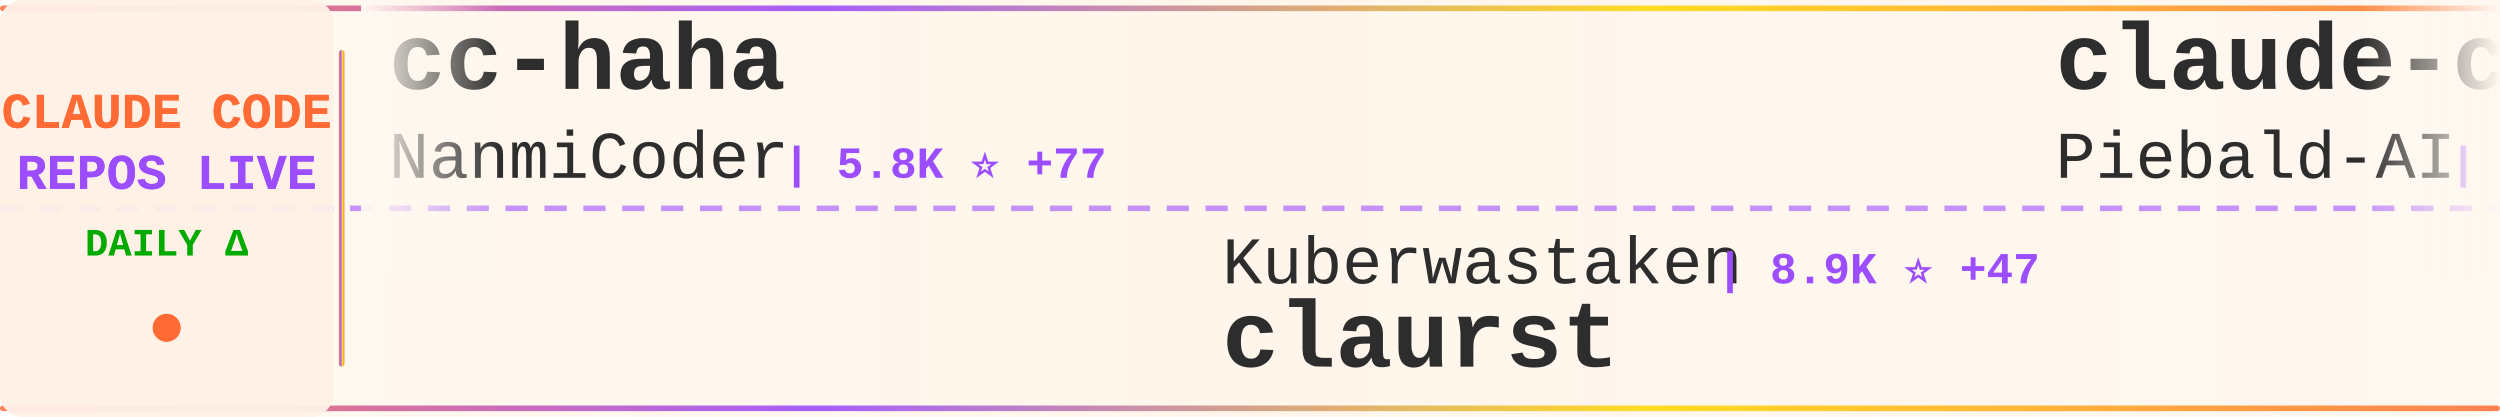
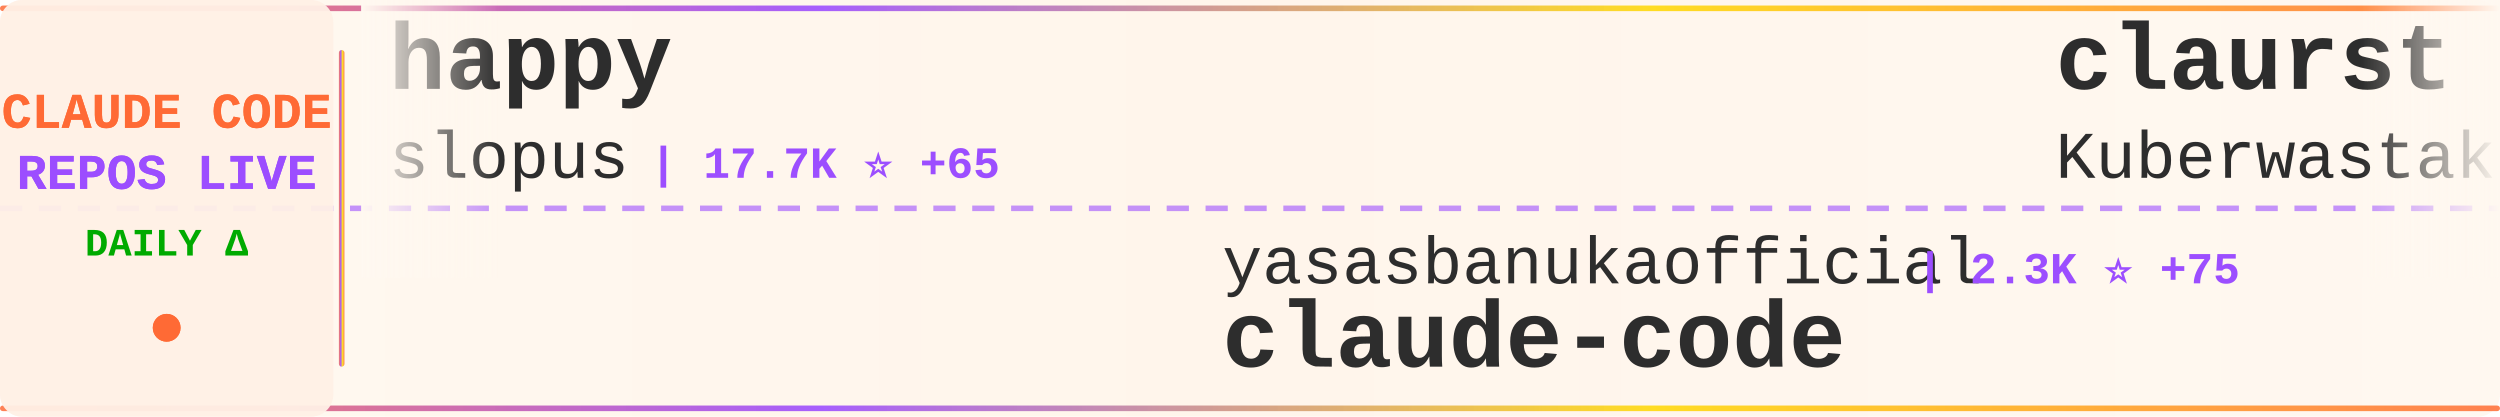
<svg xmlns="http://www.w3.org/2000/svg" width="900" height="150">
  <defs>
    <linearGradient id="tickerBg" x1="0%" y1="0%" x2="100%" y2="0%">
      <stop offset="0%" style="stop-color:#fff8f0;stop-opacity:0.98" />
      <stop offset="50%" style="stop-color:#fff5eb;stop-opacity:1" />
      <stop offset="100%" style="stop-color:#fff8f0;stop-opacity:0.98" />
    </linearGradient>
    <linearGradient id="borderGrad" x1="0%" y1="0%" x2="100%" y2="0%">
      <stop offset="0%" style="stop-color:#FF6B35;stop-opacity:0.85">
        <animate attributeName="stop-opacity" values="0.85;1;0.85" dur="2s" repeatCount="indefinite" />
      </stop>
      <stop offset="33%" style="stop-color:#9C4EFF;stop-opacity:0.9">
        <animate attributeName="stop-opacity" values="0.9;1;0.9" dur="2.2s" repeatCount="indefinite" />
      </stop>
      <stop offset="66%" style="stop-color:#FFD700;stop-opacity:0.85">
        <animate attributeName="stop-opacity" values="0.85;1;0.85" dur="1.8s" repeatCount="indefinite" />
      </stop>
      <stop offset="100%" style="stop-color:#FF6B35;stop-opacity:0.85">
        <animate attributeName="stop-opacity" values="0.85;1;0.85" dur="2s" repeatCount="indefinite" />
      </stop>
    </linearGradient>
    <filter id="textGlow">
      <feGaussianBlur stdDeviation="0.15" result="coloredBlur" />
      <feMerge>
        <feMergeNode in="coloredBlur" />
        <feMergeNode in="SourceGraphic" />
      </feMerge>
    </filter>
    <filter id="metricGlow">
      <feGaussianBlur stdDeviation="0.2" result="coloredBlur" />
      <feMerge>
        <feMergeNode in="coloredBlur" />
        <feMergeNode in="SourceGraphic" />
      </feMerge>
    </filter>
    <linearGradient id="leftFade" x1="0%" y1="0%" x2="100%" y2="0%">
      <stop offset="0%" style="stop-color:#fff8f0;stop-opacity:1" />
      <stop offset="100%" style="stop-color:#fff8f0;stop-opacity:0" />
    </linearGradient>
    <linearGradient id="rightFade" x1="0%" y1="0%" x2="100%" y2="0%">
      <stop offset="0%" style="stop-color:#fff8f0;stop-opacity:0" />
      <stop offset="100%" style="stop-color:#fff8f0;stop-opacity:1" />
    </linearGradient>
  </defs>
  <rect width="900" height="150" fill="url(#tickerBg)" rx="8" />
  <rect x="0" y="2" width="900" height="2" fill="url(#borderGrad)" rx="1" />
  <rect x="0" y="146" width="900" height="2" fill="url(#borderGrad)" rx="1" />
  <line x1="0" y1="75" x2="900" y2="75" stroke="#9C4EFF" stroke-width="2" stroke-dasharray="8 6" opacity="0.6" />
  <rect x="0" y="0" width="120" height="150" fill="#fff0e6" opacity="0.95" rx="8" />
  <text x="60" y="46" font-family="'Courier New', monospace" font-size="18" font-weight="bold" fill="#FF6B35" text-anchor="middle" filter="url(#textGlow)">
    CLAUDE CODE
  </text>
  <text x="60" y="68" font-family="'Courier New', monospace" font-size="18" font-weight="bold" fill="#9C4EFF" text-anchor="middle" filter="url(#textGlow)">
    REPOS LIVE
  </text>
  <text x="60" y="92" font-family="'Courier New', monospace" font-size="14" font-weight="bold" fill="#00aa00" text-anchor="middle">
    DAILY Δ
  </text>
  <circle cx="60" cy="118" r="5" fill="#FF6B35" filter="url(#metricGlow)">
    <animate attributeName="r" values="4;6;4" dur="1.5s" repeatCount="indefinite" />
    <animate attributeName="opacity" values="0.6;1;0.6" dur="1.5s" repeatCount="indefinite" />
  </circle>
  <rect x="122" y="18" width="2" height="114" fill="url(#borderGrad)" rx="1" />
  <clipPath id="tickerClip">
    <rect x="130" y="0" width="770" height="150" />
  </clipPath>
  <g clip-path="url(#tickerClip)">
    <g id="tickerItems">
      <animateTransform attributeName="transform" attributeType="XML" type="translate" from="0 0" to="-3000 0" dur="54s" repeatCount="indefinite" />
      <g transform="translate(0, 0)">
-         <text x="140" y="32" font-family="'Courier New', monospace" font-size="34" font-weight="bold" fill="#2d2d2d">cc-haha</text>
-         <text x="140" y="64" font-family="'Courier New', monospace" font-size="24" font-weight="normal" fill="#2d2d2d" opacity="1.0">NanmiCoder</text>
-         <text x="282" y="64" font-family="'Courier New', monospace" font-size="16" font-weight="bold" fill="#9C4EFF"> | 5.8K ⭐ +77</text>
+         <text x="140" y="32" font-family="'Courier New', monospace" font-size="34" font-weight="bold" fill="#2d2d2d">happy</text>
+         <text x="140" y="64" font-family="'Courier New', monospace" font-size="24" font-weight="normal" fill="#2d2d2d" opacity="1.0">slopus</text>
+         <text x="234" y="64" font-family="'Courier New', monospace" font-size="16" font-weight="bold" fill="#9C4EFF"> | 17.7K ⭐ +65</text>
      </g>
      <g transform="translate(300, 0)">
-         <text x="140" y="102" font-family="'Courier New', monospace" font-size="24" font-weight="normal" fill="#2d2d2d" opacity="1.0">Kuberwastaken</text>
-         <text x="318" y="102" font-family="'Courier New', monospace" font-size="16" font-weight="bold" fill="#9C4EFF"> | 8.9K ⭐ +47</text>
-         <text x="140" y="132" font-family="'Courier New', monospace" font-size="34" font-weight="bold" fill="#2d2d2d">claurst</text>
+         <text x="140" y="102" font-family="'Courier New', monospace" font-size="24" font-weight="normal" fill="#2d2d2d" opacity="1.0">yasasbanukaofficial</text>
+         <text x="390" y="102" font-family="'Courier New', monospace" font-size="16" font-weight="bold" fill="#9C4EFF"> | 2.3K ⭐ +75</text>
+         <text x="140" y="132" font-family="'Courier New', monospace" font-size="34" font-weight="bold" fill="#2d2d2d">claude-code</text>
      </g>
      <g transform="translate(600, 0)">
-         <text x="140" y="32" font-family="'Courier New', monospace" font-size="34" font-weight="bold" fill="#2d2d2d">claude-code-system-promp...</text>
-         <text x="140" y="64" font-family="'Courier New', monospace" font-size="24" font-weight="normal" fill="#2d2d2d" opacity="1.0">Piebald-AI</text>
-         <text x="282" y="64" font-family="'Courier New', monospace" font-size="16" font-weight="bold" fill="#9C4EFF"> | 8.6K ⭐ +39</text>
+         <text x="140" y="32" font-family="'Courier New', monospace" font-size="34" font-weight="bold" fill="#2d2d2d">claurst</text>
+         <text x="140" y="64" font-family="'Courier New', monospace" font-size="24" font-weight="normal" fill="#2d2d2d" opacity="1.0">Kuberwastaken</text>
+         <text x="318" y="64" font-family="'Courier New', monospace" font-size="16" font-weight="bold" fill="#9C4EFF"> | 8.9K ⭐ +46</text>
      </g>
      <g transform="translate(900, 0)">
-         <text x="140" y="102" font-family="'Courier New', monospace" font-size="24" font-weight="normal" fill="#2d2d2d" opacity="1.0">Maciek-roboblog</text>
-         <text x="342" y="102" font-family="'Courier New', monospace" font-size="16" font-weight="bold" fill="#9C4EFF"> | 7.5K ⭐ +18</text>
-         <text x="140" y="132" font-family="'Courier New', monospace" font-size="34" font-weight="bold" fill="#2d2d2d">Claude-Code-Usage-Monito...</text>
+         <text x="140" y="102" font-family="'Courier New', monospace" font-size="24" font-weight="normal" fill="#2d2d2d" opacity="1.0">chauncygu</text>
+         <text x="270" y="102" font-family="'Courier New', monospace" font-size="16" font-weight="bold" fill="#9C4EFF"> | 2.0K ⭐ +30</text>
+         <text x="140" y="132" font-family="'Courier New', monospace" font-size="34" font-weight="bold" fill="#2d2d2d">collection-claude-code-s...</text>
      </g>
      <g transform="translate(1200, 0)">
-         <text x="140" y="32" font-family="'Courier New', monospace" font-size="34" font-weight="bold" fill="#2d2d2d">everything-claude-code</text>
-         <text x="140" y="64" font-family="'Courier New', monospace" font-size="24" font-weight="normal" fill="#2d2d2d" opacity="1.0">affaan-m</text>
-         <text x="258" y="64" font-family="'Courier New', monospace" font-size="16" font-weight="bold" fill="#9C4EFF"> | 150.4K ⭐ +1.4K</text>
+         <text x="140" y="32" font-family="'Courier New', monospace" font-size="34" font-weight="bold" fill="#2d2d2d">claude-code-webui</text>
+         <text x="140" y="64" font-family="'Courier New', monospace" font-size="24" font-weight="normal" fill="#2d2d2d" opacity="1.0">sugyan</text>
+         <text x="234" y="64" font-family="'Courier New', monospace" font-size="16" font-weight="bold" fill="#9C4EFF"> | 1.0K ⭐ +1</text>
      </g>
      <g transform="translate(1500, 0)">
-         <text x="140" y="102" font-family="'Courier New', monospace" font-size="24" font-weight="normal" fill="#2d2d2d" opacity="1.0">musistudio</text>
-         <text x="282" y="102" font-family="'Courier New', monospace" font-size="16" font-weight="bold" fill="#9C4EFF"> | 32.0K ⭐ +68</text>
-         <text x="140" y="132" font-family="'Courier New', monospace" font-size="34" font-weight="bold" fill="#2d2d2d">claude-code-router</text>
+         <text x="140" y="102" font-family="'Courier New', monospace" font-size="24" font-weight="normal" fill="#2d2d2d" opacity="1.0">eyaltoledano</text>
+         <text x="306" y="102" font-family="'Courier New', monospace" font-size="16" font-weight="bold" fill="#9C4EFF"> | 26.5K ⭐ +25</text>
+         <text x="140" y="132" font-family="'Courier New', monospace" font-size="34" font-weight="bold" fill="#2d2d2d">claude-task-master</text>
      </g>
      <g transform="translate(1800, 0)">
-         <text x="140" y="32" font-family="'Courier New', monospace" font-size="34" font-weight="bold" fill="#2d2d2d">Open-ClaudeCode</text>
-         <text x="140" y="64" font-family="'Courier New', monospace" font-size="24" font-weight="normal" fill="#2d2d2d" opacity="1.0">LING71671</text>
-         <text x="270" y="64" font-family="'Courier New', monospace" font-size="16" font-weight="bold" fill="#9C4EFF"> | 716 ⭐ +8</text>
+         <text x="140" y="32" font-family="'Courier New', monospace" font-size="34" font-weight="bold" fill="#2d2d2d">claude-code-rev</text>
+         <text x="140" y="64" font-family="'Courier New', monospace" font-size="24" font-weight="normal" fill="#2d2d2d" opacity="1.0">oboard</text>
+         <text x="234" y="64" font-family="'Courier New', monospace" font-size="16" font-weight="bold" fill="#9C4EFF"> | 2.9K ⭐ +13</text>
      </g>
      <g transform="translate(2100, 0)">
-         <text x="140" y="102" font-family="'Courier New', monospace" font-size="24" font-weight="normal" fill="#2d2d2d" opacity="1.0">T-Lab-CUHKSZ</text>
-         <text x="306" y="102" font-family="'Courier New', monospace" font-size="16" font-weight="bold" fill="#9C4EFF"> | 287 ⭐</text>
+         <text x="140" y="102" font-family="'Courier New', monospace" font-size="24" font-weight="normal" fill="#2d2d2d" opacity="1.0">anthropics</text>
+         <text x="282" y="102" font-family="'Courier New', monospace" font-size="16" font-weight="bold" fill="#9C4EFF"> | 112.4K ⭐ +423</text>
        <text x="140" y="132" font-family="'Courier New', monospace" font-size="34" font-weight="bold" fill="#2d2d2d">claude-code</text>
      </g>
      <g transform="translate(2400, 0)">
-         <text x="140" y="32" font-family="'Courier New', monospace" font-size="34" font-weight="bold" fill="#2d2d2d">claude-code</text>
-         <text x="140" y="64" font-family="'Courier New', monospace" font-size="24" font-weight="normal" fill="#2d2d2d" opacity="1.0">claude-code-best</text>
-         <text x="354" y="64" font-family="'Courier New', monospace" font-size="16" font-weight="bold" fill="#9C4EFF"> | 15.3K ⭐ +152</text>
+         <text x="140" y="32" font-family="'Courier New', monospace" font-size="34" font-weight="bold" fill="#2d2d2d">claude-code-guide</text>
+         <text x="140" y="64" font-family="'Courier New', monospace" font-size="24" font-weight="normal" fill="#2d2d2d" opacity="1.0">Cranot</text>
+         <text x="234" y="64" font-family="'Courier New', monospace" font-size="16" font-weight="bold" fill="#9C4EFF"> | 2.6K ⭐ +8</text>
      </g>
      <g transform="translate(2700, 0)">
-         <text x="140" y="102" font-family="'Courier New', monospace" font-size="24" font-weight="normal" fill="#2d2d2d" opacity="1.0">siteboon</text>
-         <text x="258" y="102" font-family="'Courier New', monospace" font-size="16" font-weight="bold" fill="#9C4EFF"> | 9.7K ⭐ +40</text>
-         <text x="140" y="132" font-family="'Courier New', monospace" font-size="34" font-weight="bold" fill="#2d2d2d">claudecodeui</text>
+         <text x="140" y="102" font-family="'Courier New', monospace" font-size="24" font-weight="normal" fill="#2d2d2d" opacity="1.0">frankbria</text>
+         <text x="270" y="102" font-family="'Courier New', monospace" font-size="16" font-weight="bold" fill="#9C4EFF"> | 8.6K ⭐ +14</text>
+         <text x="140" y="132" font-family="'Courier New', monospace" font-size="34" font-weight="bold" fill="#2d2d2d">ralph-claude-code</text>
      </g>
      <g transform="translate(3000, 0)">
-         <text x="140" y="32" font-family="'Courier New', monospace" font-size="34" font-weight="bold" fill="#2d2d2d">cc-haha</text>
-         <text x="140" y="64" font-family="'Courier New', monospace" font-size="24" font-weight="normal" fill="#2d2d2d" opacity="1.0">NanmiCoder</text>
-         <text x="282" y="64" font-family="'Courier New', monospace" font-size="16" font-weight="bold" fill="#9C4EFF"> | 5.8K ⭐ +77</text>
+         <text x="140" y="32" font-family="'Courier New', monospace" font-size="34" font-weight="bold" fill="#2d2d2d">happy</text>
+         <text x="140" y="64" font-family="'Courier New', monospace" font-size="24" font-weight="normal" fill="#2d2d2d" opacity="1.0">slopus</text>
+         <text x="234" y="64" font-family="'Courier New', monospace" font-size="16" font-weight="bold" fill="#9C4EFF"> | 17.7K ⭐ +65</text>
      </g>
      <g transform="translate(3300, 0)">
-         <text x="140" y="102" font-family="'Courier New', monospace" font-size="24" font-weight="normal" fill="#2d2d2d" opacity="1.0">Kuberwastaken</text>
-         <text x="318" y="102" font-family="'Courier New', monospace" font-size="16" font-weight="bold" fill="#9C4EFF"> | 8.9K ⭐ +47</text>
-         <text x="140" y="132" font-family="'Courier New', monospace" font-size="34" font-weight="bold" fill="#2d2d2d">claurst</text>
+         <text x="140" y="102" font-family="'Courier New', monospace" font-size="24" font-weight="normal" fill="#2d2d2d" opacity="1.0">yasasbanukaofficial</text>
+         <text x="390" y="102" font-family="'Courier New', monospace" font-size="16" font-weight="bold" fill="#9C4EFF"> | 2.3K ⭐ +75</text>
+         <text x="140" y="132" font-family="'Courier New', monospace" font-size="34" font-weight="bold" fill="#2d2d2d">claude-code</text>
      </g>
      <g transform="translate(3600, 0)">
-         <text x="140" y="32" font-family="'Courier New', monospace" font-size="34" font-weight="bold" fill="#2d2d2d">claude-code-system-promp...</text>
-         <text x="140" y="64" font-family="'Courier New', monospace" font-size="24" font-weight="normal" fill="#2d2d2d" opacity="1.0">Piebald-AI</text>
-         <text x="282" y="64" font-family="'Courier New', monospace" font-size="16" font-weight="bold" fill="#9C4EFF"> | 8.6K ⭐ +39</text>
+         <text x="140" y="32" font-family="'Courier New', monospace" font-size="34" font-weight="bold" fill="#2d2d2d">claurst</text>
+         <text x="140" y="64" font-family="'Courier New', monospace" font-size="24" font-weight="normal" fill="#2d2d2d" opacity="1.0">Kuberwastaken</text>
+         <text x="318" y="64" font-family="'Courier New', monospace" font-size="16" font-weight="bold" fill="#9C4EFF"> | 8.9K ⭐ +46</text>
      </g>
      <g transform="translate(3900, 0)">
-         <text x="140" y="102" font-family="'Courier New', monospace" font-size="24" font-weight="normal" fill="#2d2d2d" opacity="1.0">Maciek-roboblog</text>
-         <text x="342" y="102" font-family="'Courier New', monospace" font-size="16" font-weight="bold" fill="#9C4EFF"> | 7.5K ⭐ +18</text>
-         <text x="140" y="132" font-family="'Courier New', monospace" font-size="34" font-weight="bold" fill="#2d2d2d">Claude-Code-Usage-Monito...</text>
+         <text x="140" y="102" font-family="'Courier New', monospace" font-size="24" font-weight="normal" fill="#2d2d2d" opacity="1.0">chauncygu</text>
+         <text x="270" y="102" font-family="'Courier New', monospace" font-size="16" font-weight="bold" fill="#9C4EFF"> | 2.0K ⭐ +30</text>
+         <text x="140" y="132" font-family="'Courier New', monospace" font-size="34" font-weight="bold" fill="#2d2d2d">collection-claude-code-s...</text>
      </g>
    </g>
  </g>
  <rect x="130" y="0" width="50" height="100" fill="url(#leftFade)" />
  <rect x="850" y="0" width="50" height="100" fill="url(#rightFade)" />
</svg>
